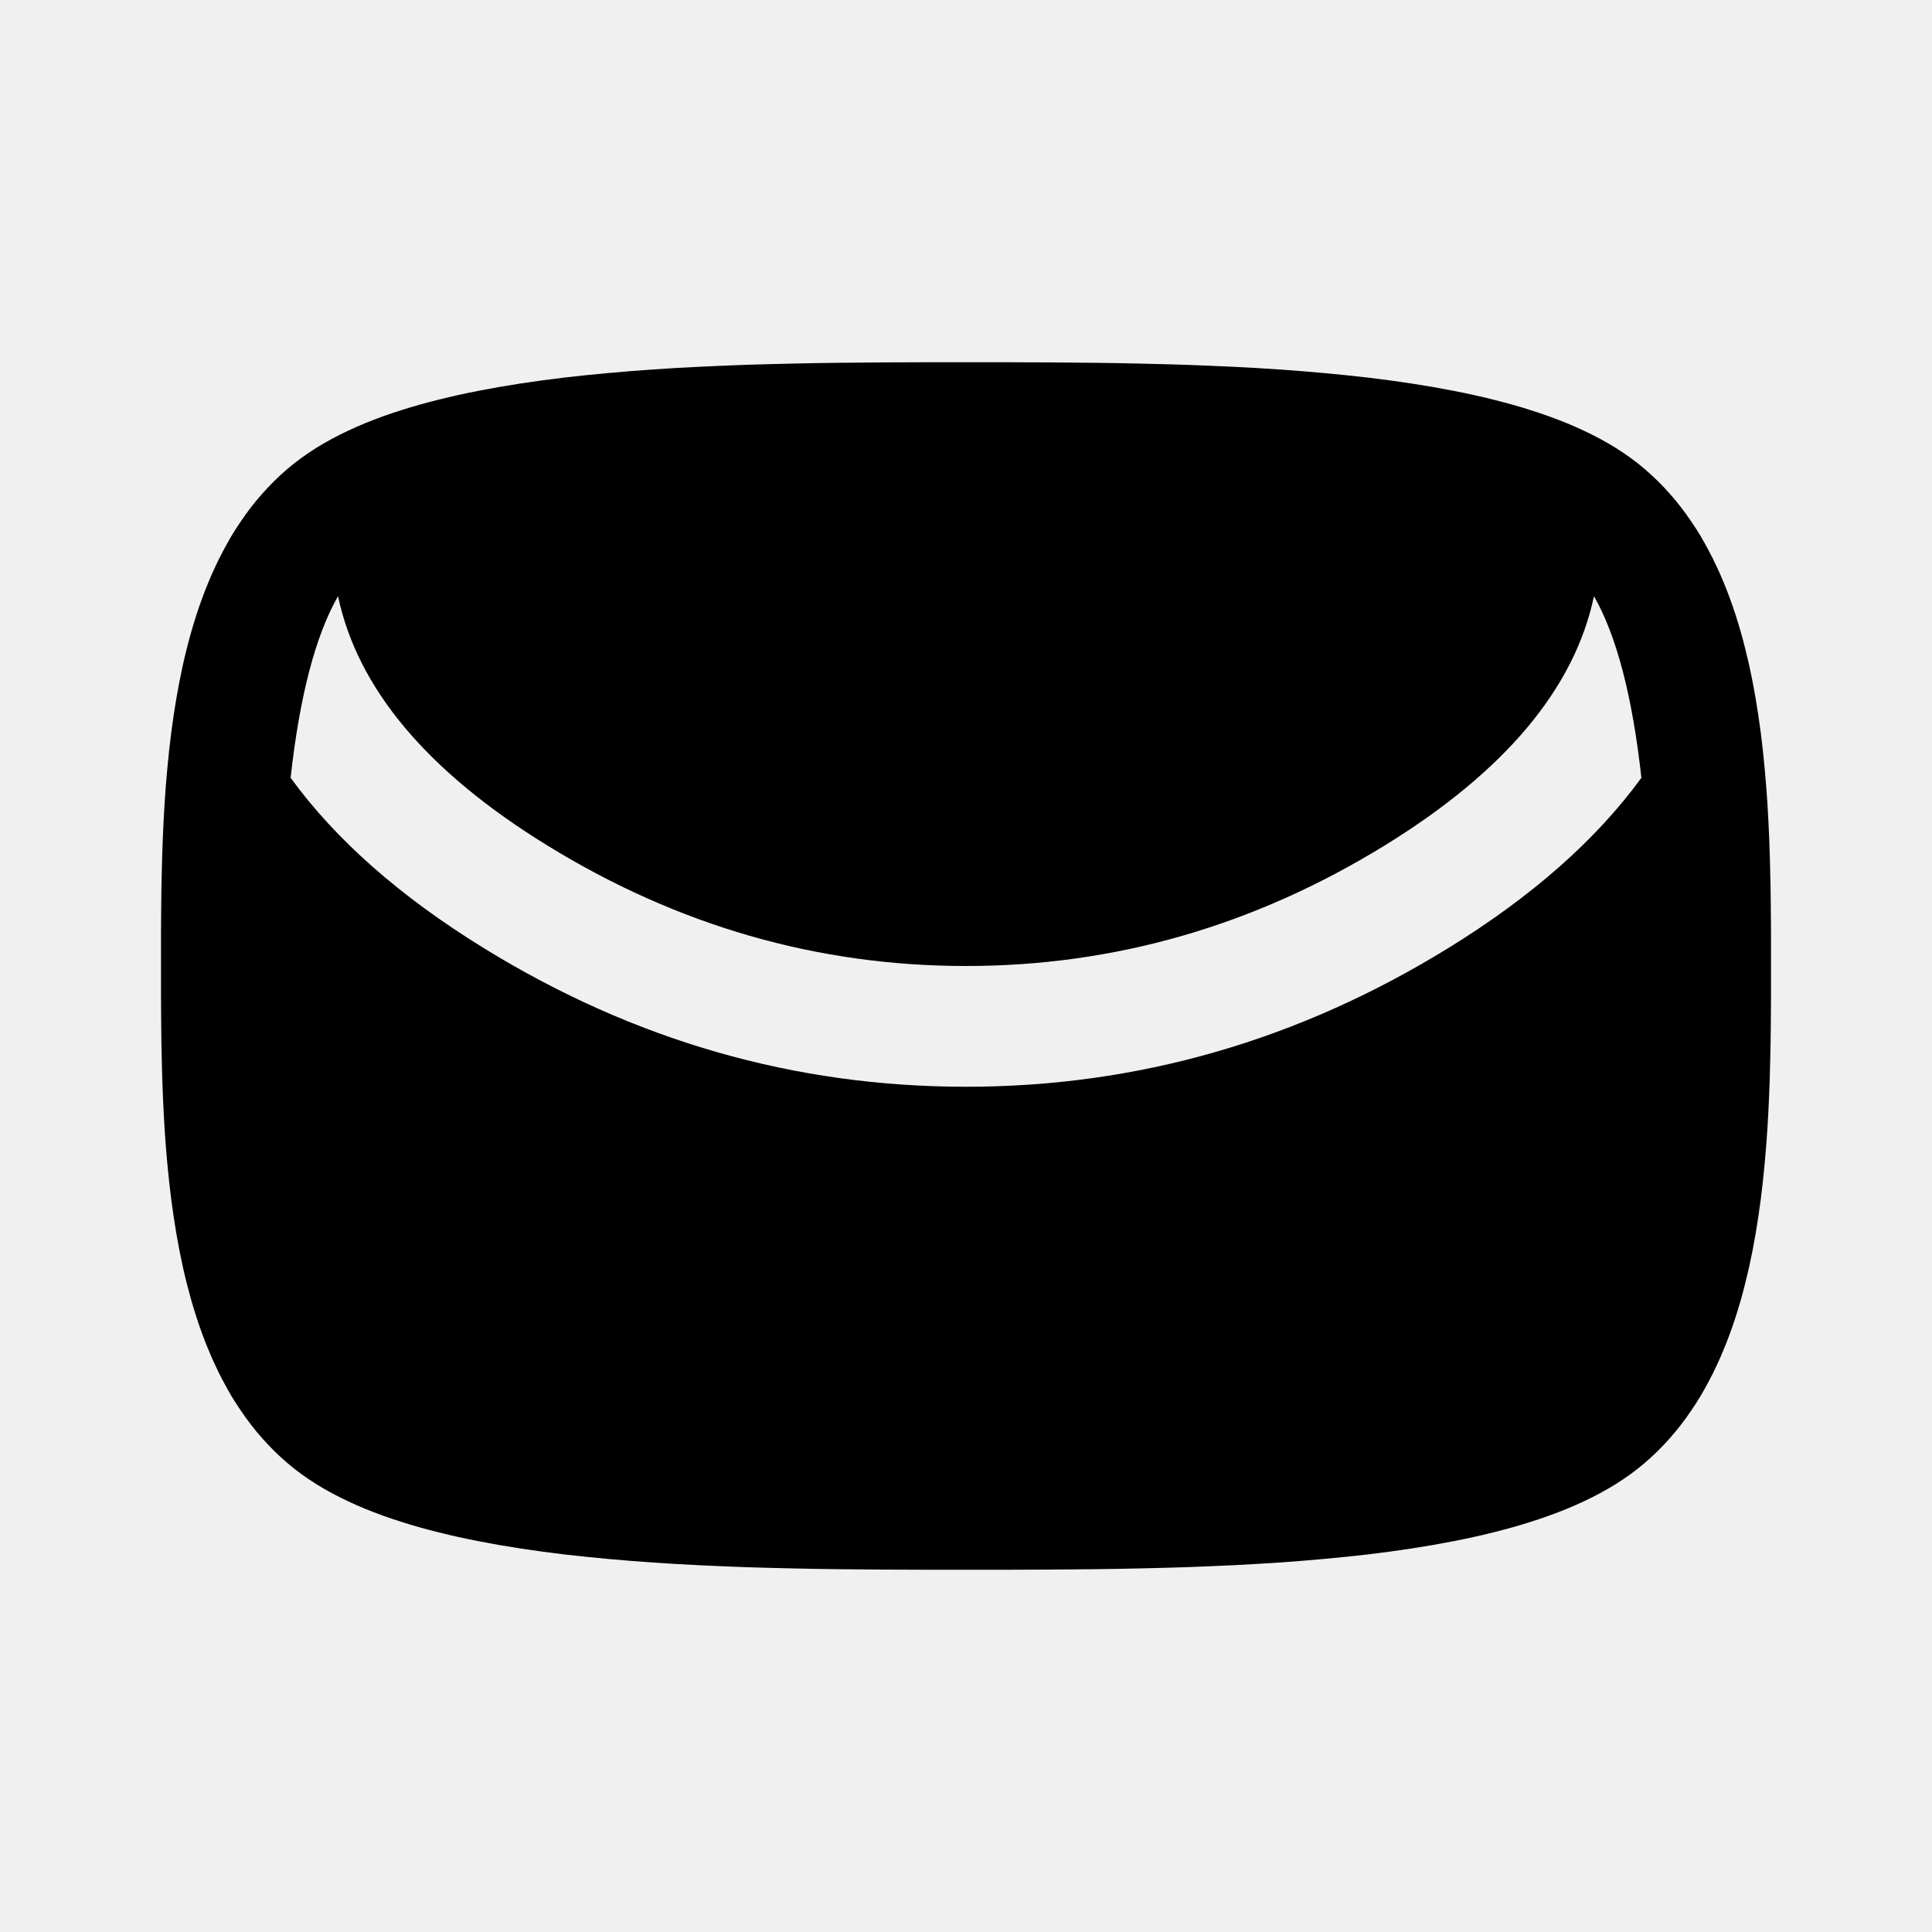
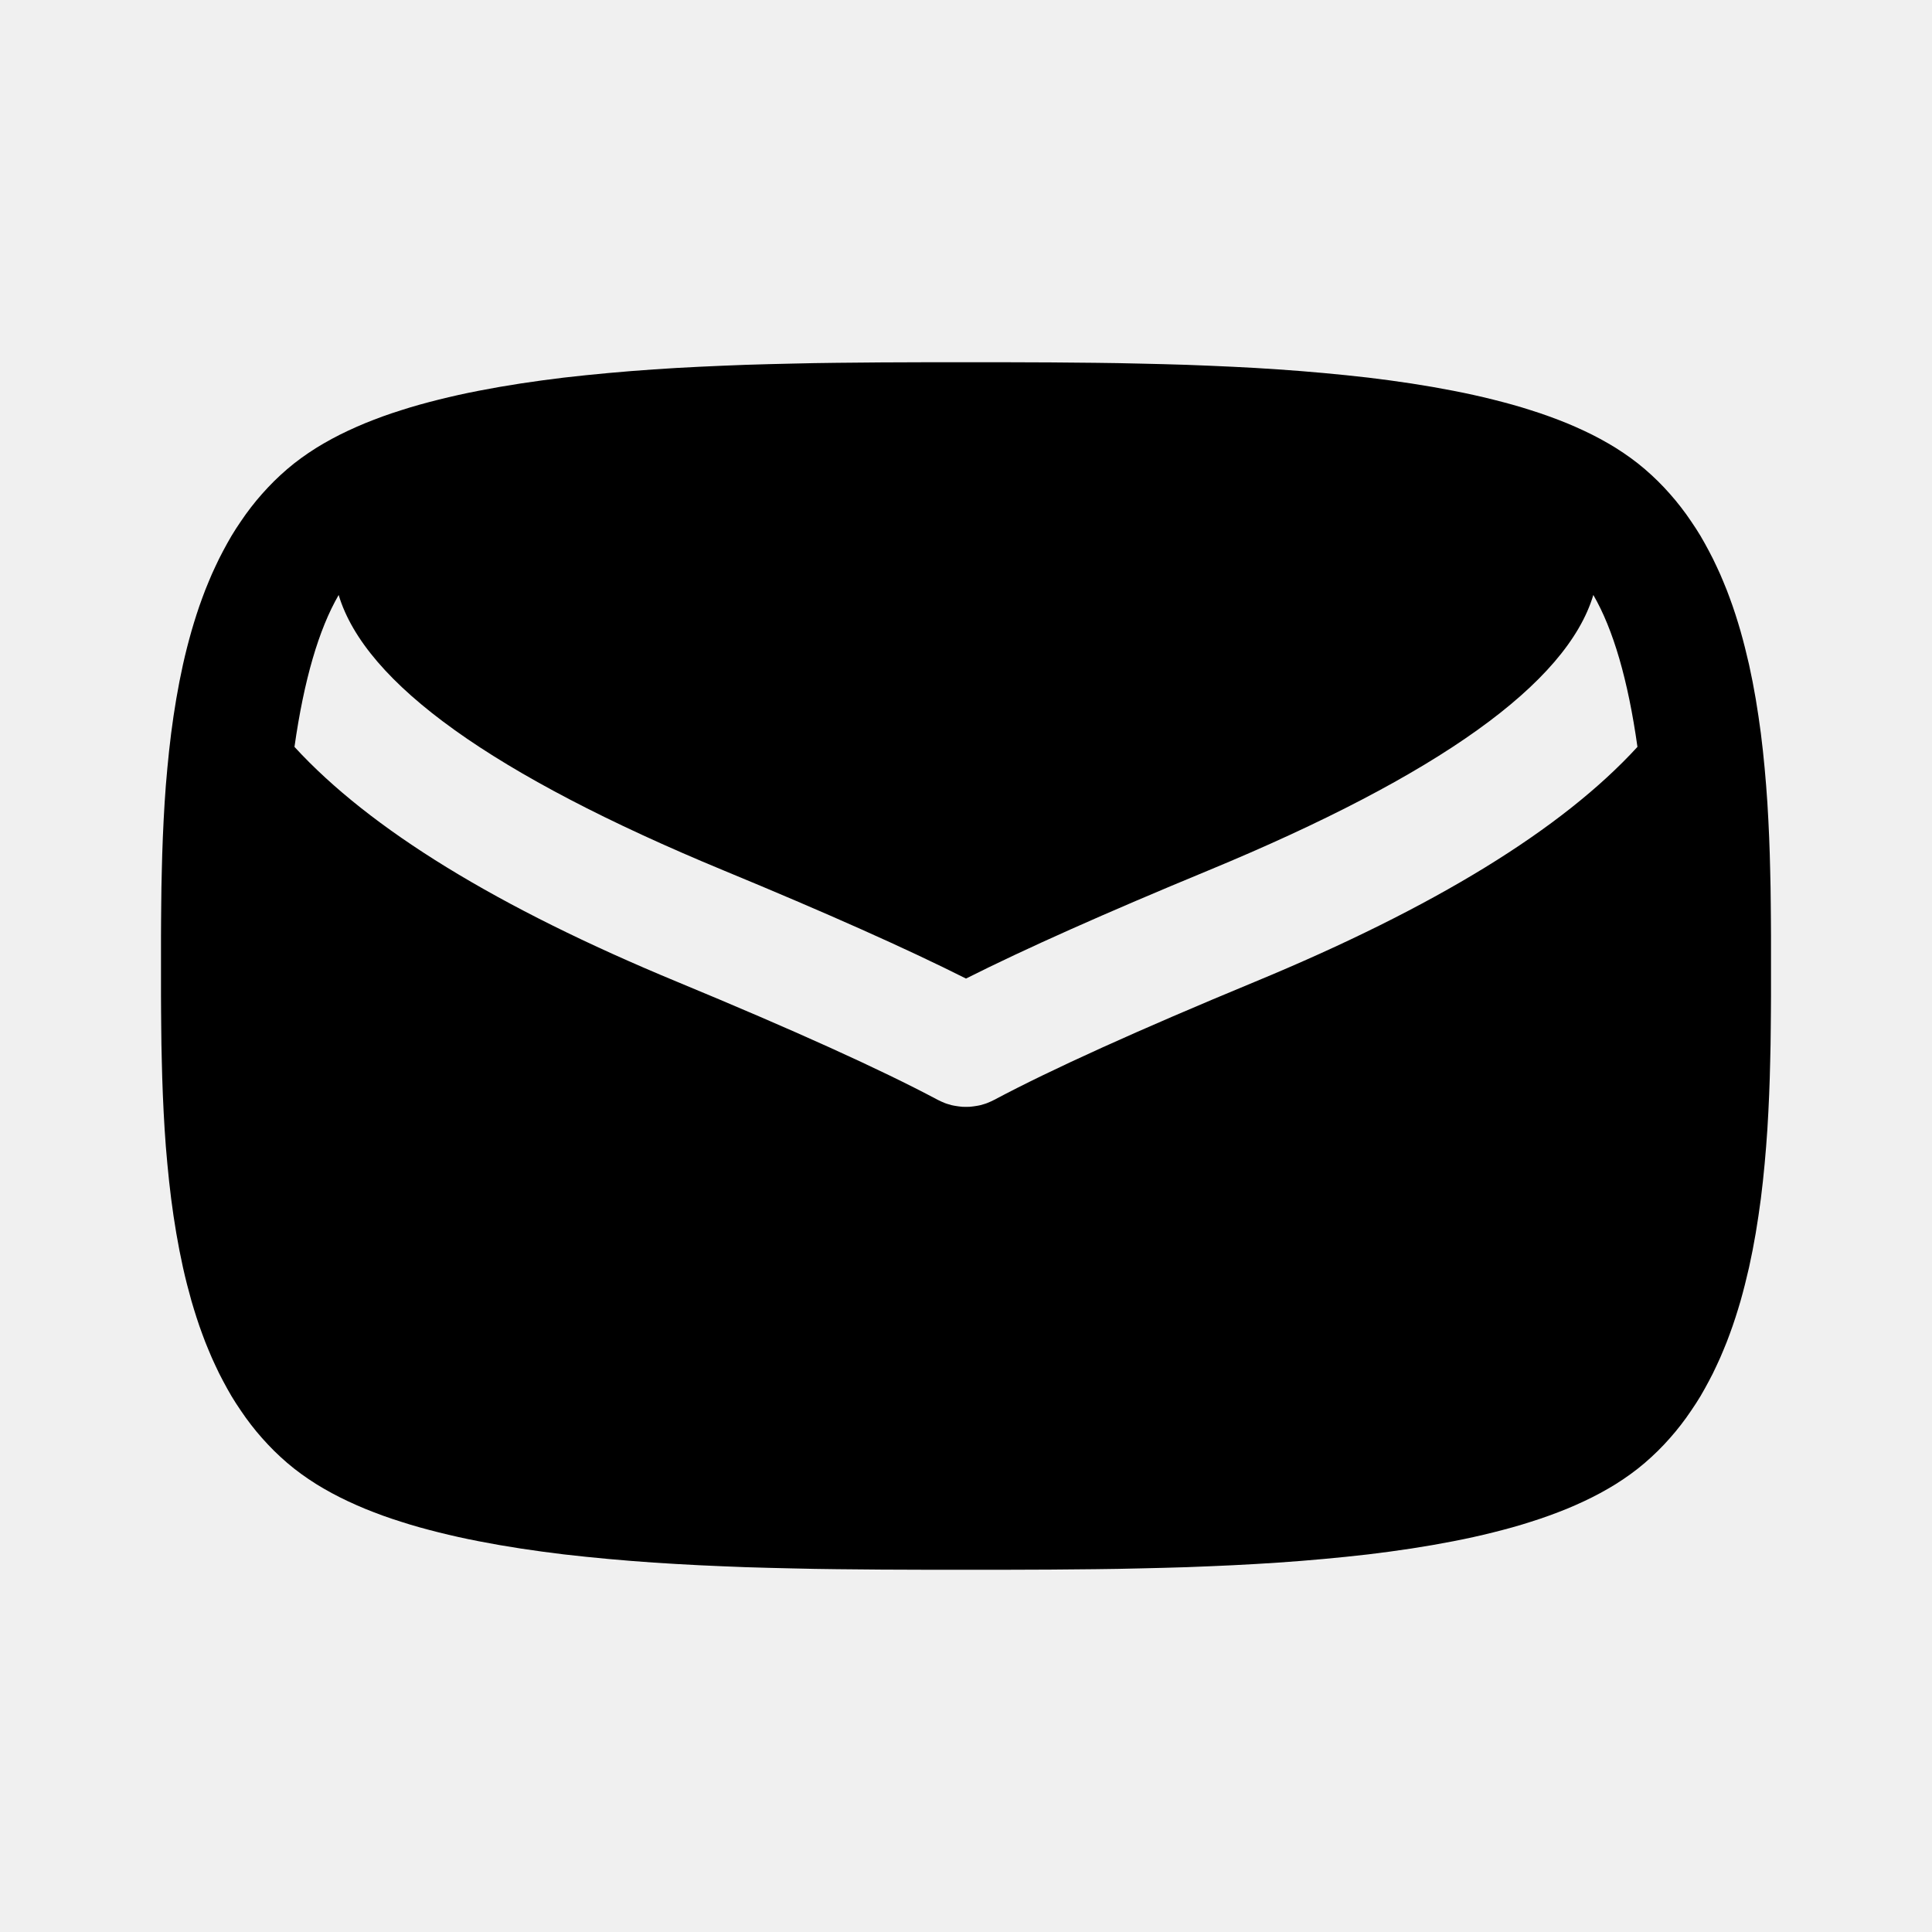
<svg xmlns="http://www.w3.org/2000/svg" width="24" height="24" viewBox="0 0 24 24" fill="none">
  <g clip-path="url(#clip0_24_127)">
-     <path d="M22 12C22 12.122 22 12.248 22 12.377C21.999 12.506 21.999 12.638 21.997 12.772C21.996 12.906 21.994 13.043 21.99 13.181C21.987 13.319 21.983 13.46 21.977 13.601C21.971 13.742 21.964 13.884 21.955 14.027C21.946 14.171 21.934 14.314 21.921 14.458C21.908 14.602 21.892 14.746 21.874 14.89C21.855 15.034 21.834 15.177 21.81 15.32C21.786 15.462 21.758 15.604 21.727 15.745C21.695 15.885 21.66 16.025 21.621 16.163C21.601 16.231 21.58 16.3 21.558 16.368C21.536 16.436 21.513 16.503 21.488 16.57C21.464 16.637 21.438 16.703 21.41 16.769C21.383 16.835 21.355 16.9 21.324 16.964C21.294 17.029 21.263 17.093 21.229 17.155C21.196 17.218 21.161 17.28 21.125 17.342C21.088 17.403 21.05 17.463 21.009 17.522C20.969 17.582 20.927 17.64 20.883 17.697C20.839 17.754 20.793 17.81 20.745 17.864C20.697 17.918 20.648 17.971 20.595 18.023C20.543 18.074 20.489 18.124 20.433 18.172C20.377 18.22 20.319 18.266 20.258 18.31C20.198 18.354 20.136 18.395 20.073 18.435C20.009 18.475 19.944 18.512 19.878 18.548C19.811 18.584 19.744 18.618 19.675 18.65C19.606 18.683 19.535 18.713 19.464 18.743C19.392 18.772 19.32 18.8 19.245 18.827C19.172 18.854 19.096 18.879 19.02 18.903C18.944 18.928 18.866 18.951 18.788 18.973C18.709 18.995 18.629 19.016 18.549 19.036C18.468 19.056 18.386 19.076 18.303 19.094C18.221 19.112 18.137 19.13 18.052 19.146C17.883 19.179 17.71 19.209 17.534 19.236C17.358 19.263 17.178 19.287 16.997 19.309C16.815 19.33 16.63 19.349 16.444 19.366C16.258 19.383 16.07 19.398 15.881 19.411C15.692 19.424 15.502 19.434 15.311 19.444C15.12 19.453 14.929 19.461 14.738 19.468C14.547 19.474 14.357 19.479 14.168 19.483C13.979 19.488 13.79 19.491 13.604 19.493C13.418 19.495 13.233 19.497 13.052 19.498C12.87 19.499 12.691 19.5 12.515 19.5C12.34 19.5 12.168 19.5 12 19.5C11.832 19.5 11.66 19.5 11.485 19.5C11.309 19.5 11.13 19.499 10.948 19.498C10.767 19.497 10.582 19.495 10.396 19.493C10.21 19.491 10.021 19.488 9.832 19.483C9.643 19.479 9.452 19.474 9.262 19.468C9.071 19.461 8.88 19.453 8.689 19.444C8.498 19.434 8.308 19.424 8.119 19.411C7.93 19.398 7.742 19.383 7.556 19.366C7.37 19.349 7.185 19.33 7.003 19.309C6.822 19.287 6.642 19.263 6.466 19.236C6.29 19.209 6.117 19.179 5.948 19.146C5.863 19.13 5.779 19.112 5.697 19.094C5.614 19.076 5.532 19.056 5.451 19.036C5.371 19.016 5.291 18.995 5.212 18.973C5.134 18.951 5.056 18.928 4.98 18.903C4.904 18.879 4.828 18.854 4.754 18.827C4.68 18.8 4.608 18.772 4.536 18.743C4.465 18.713 4.394 18.683 4.325 18.65C4.256 18.618 4.189 18.584 4.122 18.548C4.056 18.512 3.991 18.475 3.927 18.435C3.864 18.395 3.802 18.354 3.742 18.31C3.681 18.266 3.623 18.22 3.567 18.172C3.511 18.124 3.457 18.074 3.405 18.023C3.353 17.971 3.303 17.918 3.255 17.864C3.207 17.81 3.161 17.754 3.117 17.697C3.073 17.64 3.031 17.582 2.991 17.522C2.95 17.463 2.912 17.403 2.875 17.342C2.839 17.28 2.804 17.218 2.771 17.155C2.737 17.093 2.706 17.029 2.676 16.964C2.645 16.9 2.617 16.835 2.59 16.769C2.562 16.703 2.536 16.637 2.512 16.57C2.487 16.503 2.464 16.436 2.442 16.368C2.42 16.3 2.399 16.231 2.379 16.163C2.34 16.025 2.304 15.885 2.273 15.745C2.242 15.604 2.214 15.462 2.19 15.32C2.166 15.177 2.144 15.034 2.126 14.89C2.108 14.746 2.092 14.602 2.079 14.458C2.065 14.314 2.054 14.171 2.045 14.027C2.036 13.884 2.029 13.742 2.023 13.601C2.017 13.46 2.013 13.319 2.01 13.181C2.006 13.043 2.004 12.906 2.003 12.772C2.001 12.638 2.001 12.506 2 12.377C2 12.248 2 12.122 2 12C2 11.878 2 11.752 2 11.623C2.001 11.494 2.001 11.362 2.003 11.228C2.004 11.094 2.006 10.957 2.01 10.819C2.013 10.681 2.017 10.54 2.023 10.399C2.029 10.258 2.036 10.116 2.045 9.973C2.054 9.829 2.065 9.686 2.079 9.542C2.092 9.398 2.108 9.254 2.126 9.11C2.144 8.966 2.166 8.823 2.19 8.68C2.214 8.538 2.242 8.396 2.273 8.255C2.304 8.115 2.34 7.975 2.379 7.838C2.399 7.769 2.42 7.7 2.442 7.632C2.464 7.564 2.487 7.497 2.512 7.43C2.536 7.363 2.562 7.297 2.59 7.231C2.617 7.165 2.645 7.1 2.676 7.036C2.706 6.971 2.737 6.908 2.771 6.845C2.804 6.782 2.839 6.72 2.875 6.658C2.912 6.597 2.95 6.537 2.991 6.478C3.031 6.418 3.073 6.36 3.117 6.303C3.161 6.246 3.207 6.19 3.255 6.136C3.303 6.082 3.353 6.029 3.405 5.977C3.457 5.926 3.511 5.876 3.567 5.828C3.623 5.78 3.681 5.734 3.742 5.69C3.802 5.646 3.864 5.605 3.927 5.565C3.991 5.525 4.056 5.488 4.122 5.452C4.189 5.416 4.256 5.382 4.325 5.35C4.394 5.317 4.465 5.287 4.536 5.257C4.608 5.228 4.68 5.2 4.754 5.173C4.828 5.146 4.904 5.121 4.98 5.097C5.056 5.072 5.134 5.049 5.212 5.027C5.291 5.005 5.371 4.984 5.451 4.964C5.532 4.944 5.614 4.924 5.697 4.906C5.779 4.888 5.863 4.87 5.948 4.854C6.117 4.821 6.29 4.791 6.466 4.764C6.642 4.737 6.822 4.713 7.003 4.691C7.185 4.67 7.37 4.651 7.556 4.634C7.742 4.617 7.93 4.602 8.119 4.589C8.308 4.576 8.498 4.565 8.689 4.556C8.88 4.547 9.071 4.539 9.262 4.532C9.452 4.526 9.643 4.521 9.832 4.517C10.021 4.512 10.21 4.509 10.396 4.507C10.582 4.505 10.767 4.503 10.948 4.502C11.13 4.501 11.309 4.501 11.485 4.5C11.66 4.5 11.832 4.5 12 4.5C12.168 4.5 12.34 4.5 12.515 4.5C12.691 4.501 12.87 4.501 13.052 4.502C13.233 4.503 13.418 4.505 13.604 4.507C13.79 4.509 13.979 4.512 14.168 4.517C14.357 4.521 14.547 4.526 14.738 4.532C14.929 4.539 15.12 4.547 15.311 4.556C15.502 4.565 15.692 4.576 15.881 4.589C16.07 4.602 16.258 4.617 16.444 4.634C16.63 4.651 16.815 4.67 16.997 4.691C17.178 4.713 17.358 4.737 17.534 4.764C17.71 4.791 17.883 4.821 18.052 4.854C18.137 4.87 18.221 4.888 18.303 4.906C18.386 4.924 18.468 4.944 18.549 4.964C18.629 4.984 18.709 5.005 18.788 5.027C18.866 5.049 18.944 5.072 19.02 5.097C19.096 5.121 19.172 5.146 19.245 5.173C19.32 5.2 19.392 5.228 19.464 5.257C19.535 5.287 19.606 5.317 19.675 5.35C19.744 5.382 19.811 5.416 19.878 5.452C19.944 5.488 20.009 5.525 20.073 5.565C20.136 5.605 20.198 5.646 20.258 5.69C20.319 5.734 20.377 5.78 20.433 5.828C20.489 5.876 20.543 5.926 20.595 5.977C20.648 6.029 20.697 6.082 20.745 6.136C20.793 6.19 20.839 6.246 20.883 6.303C20.927 6.36 20.969 6.418 21.009 6.478C21.05 6.537 21.088 6.597 21.125 6.658C21.161 6.72 21.196 6.782 21.229 6.845C21.263 6.908 21.294 6.971 21.324 7.036C21.355 7.1 21.383 7.165 21.41 7.231C21.438 7.297 21.464 7.363 21.488 7.43C21.513 7.497 21.536 7.564 21.558 7.632C21.58 7.7 21.601 7.769 21.621 7.838C21.66 7.975 21.695 8.115 21.727 8.255C21.758 8.396 21.786 8.538 21.81 8.68C21.834 8.823 21.855 8.966 21.874 9.11C21.892 9.254 21.908 9.398 21.921 9.542C21.934 9.686 21.946 9.829 21.955 9.973C21.964 10.116 21.971 10.258 21.977 10.399C21.983 10.54 21.987 10.681 21.99 10.819C21.994 10.957 21.996 11.094 21.997 11.228C21.999 11.362 21.999 11.494 22 11.623C22 11.752 22 11.878 22 12ZM19.801 7.406C20.082 7.898 20.278 8.65 20.39 9.662C19.828 10.434 19.027 11.14 17.985 11.781C16.123 12.927 14.128 13.5 12 13.5C9.872 13.5 7.877 12.927 6.015 11.781C4.973 11.14 4.172 10.434 3.61 9.662C3.722 8.65 3.918 7.898 4.199 7.406C4.441 8.553 5.308 9.586 6.801 10.504C8.422 11.501 10.155 12 12 12C13.845 12 15.578 11.501 17.199 10.504C18.692 9.586 19.559 8.553 19.801 7.406Z" fill-rule="evenodd" clip-rule="evenodd" fill="black" />
+     <path d="M22 12C22 12.122 22 12.248 22 12.377C21.999 12.506 21.999 12.638 21.997 12.772C21.996 12.906 21.994 13.043 21.99 13.181C21.987 13.319 21.983 13.46 21.977 13.601C21.971 13.742 21.964 13.884 21.955 14.027C21.946 14.171 21.934 14.314 21.921 14.458C21.908 14.602 21.892 14.746 21.874 14.89C21.855 15.034 21.834 15.177 21.81 15.32C21.786 15.462 21.758 15.604 21.727 15.745C21.695 15.885 21.66 16.025 21.621 16.163C21.601 16.231 21.58 16.3 21.558 16.368C21.536 16.436 21.513 16.503 21.488 16.57C21.464 16.637 21.438 16.703 21.41 16.769C21.383 16.835 21.355 16.9 21.324 16.964C21.294 17.029 21.263 17.093 21.229 17.155C21.196 17.218 21.161 17.28 21.125 17.342C21.088 17.403 21.05 17.463 21.009 17.522C20.969 17.582 20.927 17.64 20.883 17.697C20.839 17.754 20.793 17.81 20.745 17.864C20.697 17.918 20.648 17.971 20.595 18.023C20.543 18.074 20.489 18.124 20.433 18.172C20.377 18.22 20.319 18.266 20.258 18.31C20.198 18.354 20.136 18.395 20.073 18.435C20.009 18.475 19.944 18.512 19.878 18.548C19.811 18.584 19.744 18.618 19.675 18.65C19.606 18.683 19.535 18.713 19.464 18.743C19.392 18.772 19.32 18.8 19.245 18.827C19.172 18.854 19.096 18.879 19.02 18.903C18.944 18.928 18.866 18.951 18.788 18.973C18.709 18.995 18.629 19.016 18.549 19.036C18.468 19.056 18.386 19.076 18.303 19.094C18.221 19.112 18.137 19.13 18.052 19.146C17.883 19.179 17.71 19.209 17.534 19.236C17.358 19.263 17.178 19.287 16.997 19.309C16.815 19.33 16.63 19.349 16.444 19.366C16.258 19.383 16.07 19.398 15.881 19.411C15.692 19.424 15.502 19.434 15.311 19.444C15.12 19.453 14.929 19.461 14.738 19.468C14.547 19.474 14.357 19.479 14.168 19.483C13.979 19.488 13.79 19.491 13.604 19.493C13.418 19.495 13.233 19.497 13.052 19.498C12.87 19.499 12.691 19.5 12.515 19.5C12.34 19.5 12.168 19.5 12 19.5C11.832 19.5 11.66 19.5 11.485 19.5C11.309 19.5 11.13 19.499 10.948 19.498C10.767 19.497 10.582 19.495 10.396 19.493C10.21 19.491 10.021 19.488 9.832 19.483C9.643 19.479 9.452 19.474 9.262 19.468C9.071 19.461 8.88 19.453 8.689 19.444C8.498 19.434 8.308 19.424 8.119 19.411C7.93 19.398 7.742 19.383 7.556 19.366C7.37 19.349 7.185 19.33 7.003 19.309C6.822 19.287 6.642 19.263 6.466 19.236C6.29 19.209 6.117 19.179 5.948 19.146C5.863 19.13 5.779 19.112 5.697 19.094C5.614 19.076 5.532 19.056 5.451 19.036C5.371 19.016 5.291 18.995 5.212 18.973C5.134 18.951 5.056 18.928 4.98 18.903C4.904 18.879 4.828 18.854 4.754 18.827C4.68 18.8 4.608 18.772 4.536 18.743C4.465 18.713 4.394 18.683 4.325 18.65C4.256 18.618 4.189 18.584 4.122 18.548C4.056 18.512 3.991 18.475 3.927 18.435C3.864 18.395 3.802 18.354 3.742 18.31C3.681 18.266 3.623 18.22 3.567 18.172C3.511 18.124 3.457 18.074 3.405 18.023C3.353 17.971 3.303 17.918 3.255 17.864C3.207 17.81 3.161 17.754 3.117 17.697C3.073 17.64 3.031 17.582 2.991 17.522C2.95 17.463 2.912 17.403 2.875 17.342C2.839 17.28 2.804 17.218 2.771 17.155C2.737 17.093 2.706 17.029 2.676 16.964C2.645 16.9 2.617 16.835 2.59 16.769C2.562 16.703 2.536 16.637 2.512 16.57C2.487 16.503 2.464 16.436 2.442 16.368C2.42 16.3 2.399 16.231 2.379 16.163C2.34 16.025 2.304 15.885 2.273 15.745C2.242 15.604 2.214 15.462 2.19 15.32C2.166 15.177 2.144 15.034 2.126 14.89C2.108 14.746 2.092 14.602 2.079 14.458C2.065 14.314 2.054 14.171 2.045 14.027C2.036 13.884 2.029 13.742 2.023 13.601C2.017 13.46 2.013 13.319 2.01 13.181C2.006 13.043 2.004 12.906 2.003 12.772C2.001 12.638 2.001 12.506 2 12.377C2 12.248 2 12.122 2 12C2 11.878 2 11.752 2 11.623C2.001 11.494 2.001 11.362 2.003 11.228C2.004 11.094 2.006 10.957 2.01 10.819C2.013 10.681 2.017 10.54 2.023 10.399C2.029 10.258 2.036 10.116 2.045 9.973C2.054 9.829 2.065 9.686 2.079 9.542C2.092 9.398 2.108 9.254 2.126 9.11C2.144 8.966 2.166 8.823 2.19 8.68C2.214 8.538 2.242 8.396 2.273 8.255C2.304 8.115 2.34 7.975 2.379 7.838C2.399 7.769 2.42 7.7 2.442 7.632C2.464 7.564 2.487 7.497 2.512 7.43C2.536 7.363 2.562 7.297 2.59 7.231C2.617 7.165 2.645 7.1 2.676 7.036C2.706 6.971 2.737 6.908 2.771 6.845C2.804 6.782 2.839 6.72 2.875 6.658C2.912 6.597 2.95 6.537 2.991 6.478C3.031 6.418 3.073 6.36 3.117 6.303C3.161 6.246 3.207 6.19 3.255 6.136C3.303 6.082 3.353 6.029 3.405 5.977C3.457 5.926 3.511 5.876 3.567 5.828C3.623 5.78 3.681 5.734 3.742 5.69C3.802 5.646 3.864 5.605 3.927 5.565C3.991 5.525 4.056 5.488 4.122 5.452C4.189 5.416 4.256 5.382 4.325 5.35C4.394 5.317 4.465 5.287 4.536 5.257C4.608 5.228 4.68 5.2 4.754 5.173C4.828 5.146 4.904 5.121 4.98 5.097C5.056 5.072 5.134 5.049 5.212 5.027C5.291 5.005 5.371 4.984 5.451 4.964C5.532 4.944 5.614 4.924 5.697 4.906C5.779 4.888 5.863 4.87 5.948 4.854C6.117 4.821 6.29 4.791 6.466 4.764C6.642 4.737 6.822 4.713 7.003 4.691C7.185 4.67 7.37 4.651 7.556 4.634C7.742 4.617 7.93 4.602 8.119 4.589C8.308 4.576 8.498 4.565 8.689 4.556C8.88 4.547 9.071 4.539 9.262 4.532C9.452 4.526 9.643 4.521 9.832 4.517C10.021 4.512 10.21 4.509 10.396 4.507C10.582 4.505 10.767 4.503 10.948 4.502C11.13 4.501 11.309 4.501 11.485 4.5C11.66 4.5 11.832 4.5 12 4.5C12.168 4.5 12.34 4.5 12.515 4.5C12.691 4.501 12.87 4.501 13.052 4.502C13.233 4.503 13.418 4.505 13.604 4.507C13.79 4.509 13.979 4.512 14.168 4.517C14.357 4.521 14.547 4.526 14.738 4.532C14.929 4.539 15.12 4.547 15.311 4.556C15.502 4.565 15.692 4.576 15.881 4.589C16.07 4.602 16.258 4.617 16.444 4.634C16.63 4.651 16.815 4.67 16.997 4.691C17.178 4.713 17.358 4.737 17.534 4.764C17.71 4.791 17.883 4.821 18.052 4.854C18.137 4.87 18.221 4.888 18.303 4.906C18.386 4.924 18.468 4.944 18.549 4.964C18.629 4.984 18.709 5.005 18.788 5.027C18.866 5.049 18.944 5.072 19.02 5.097C19.096 5.121 19.172 5.146 19.245 5.173C19.32 5.2 19.392 5.228 19.464 5.257C19.535 5.287 19.606 5.317 19.675 5.35C19.744 5.382 19.811 5.416 19.878 5.452C19.944 5.488 20.009 5.525 20.073 5.565C20.136 5.605 20.198 5.646 20.258 5.69C20.319 5.734 20.377 5.78 20.433 5.828C20.489 5.876 20.543 5.926 20.595 5.977C20.648 6.029 20.697 6.082 20.745 6.136C20.793 6.19 20.839 6.246 20.883 6.303C20.927 6.36 20.969 6.418 21.009 6.478C21.05 6.537 21.088 6.597 21.125 6.658C21.161 6.72 21.196 6.782 21.229 6.845C21.263 6.908 21.294 6.971 21.324 7.036C21.355 7.1 21.383 7.165 21.41 7.231C21.438 7.297 21.464 7.363 21.488 7.43C21.513 7.497 21.536 7.564 21.558 7.632C21.58 7.7 21.601 7.769 21.621 7.838C21.66 7.975 21.695 8.115 21.727 8.255C21.758 8.396 21.786 8.538 21.81 8.68C21.834 8.823 21.855 8.966 21.874 9.11C21.892 9.254 21.908 9.398 21.921 9.542C21.934 9.686 21.946 9.829 21.955 9.973C21.964 10.116 21.971 10.258 21.977 10.399C21.983 10.54 21.987 10.681 21.99 10.819C21.994 10.957 21.996 11.094 21.997 11.228C21.999 11.362 21.999 11.494 22 11.623C22 11.752 22 11.878 22 12ZM19.793 7.391C20.041 7.819 20.224 8.448 20.341 9.278C19.405 10.3 17.82 11.273 15.587 12.197C14.138 12.797 13.06 13.285 12.352 13.662C12.339 13.669 12.325 13.676 12.311 13.682C12.297 13.689 12.283 13.695 12.269 13.7C12.255 13.706 12.24 13.711 12.226 13.715C12.211 13.72 12.197 13.724 12.182 13.728C12.167 13.731 12.152 13.735 12.137 13.737C12.122 13.74 12.107 13.742 12.091 13.744C12.076 13.746 12.061 13.748 12.046 13.749C12.031 13.749 12.015 13.75 12 13.75C11.985 13.75 11.969 13.749 11.954 13.749C11.939 13.748 11.924 13.746 11.909 13.744C11.893 13.742 11.878 13.74 11.863 13.737C11.848 13.735 11.833 13.731 11.818 13.728C11.803 13.724 11.789 13.72 11.774 13.715C11.76 13.711 11.745 13.706 11.731 13.7C11.717 13.695 11.703 13.689 11.689 13.682C11.675 13.676 11.661 13.669 11.648 13.662C10.94 13.285 9.862 12.797 8.413 12.197C6.18 11.273 4.595 10.3 3.658 9.278C3.776 8.448 3.959 7.819 4.207 7.391C4.536 8.489 6.129 9.629 8.987 10.812C10.262 11.339 11.267 11.787 12 12.156C12.733 11.787 13.738 11.339 15.013 10.812C17.871 9.629 19.464 8.489 19.793 7.391Z" fill-rule="evenodd" clip-rule="evenodd" fill="black" />
  </g>
  <defs>
    <clipPath id="clip0_24_127">
      <rect width="24" height="24" fill="white" />
    </clipPath>
  </defs>
</svg>
